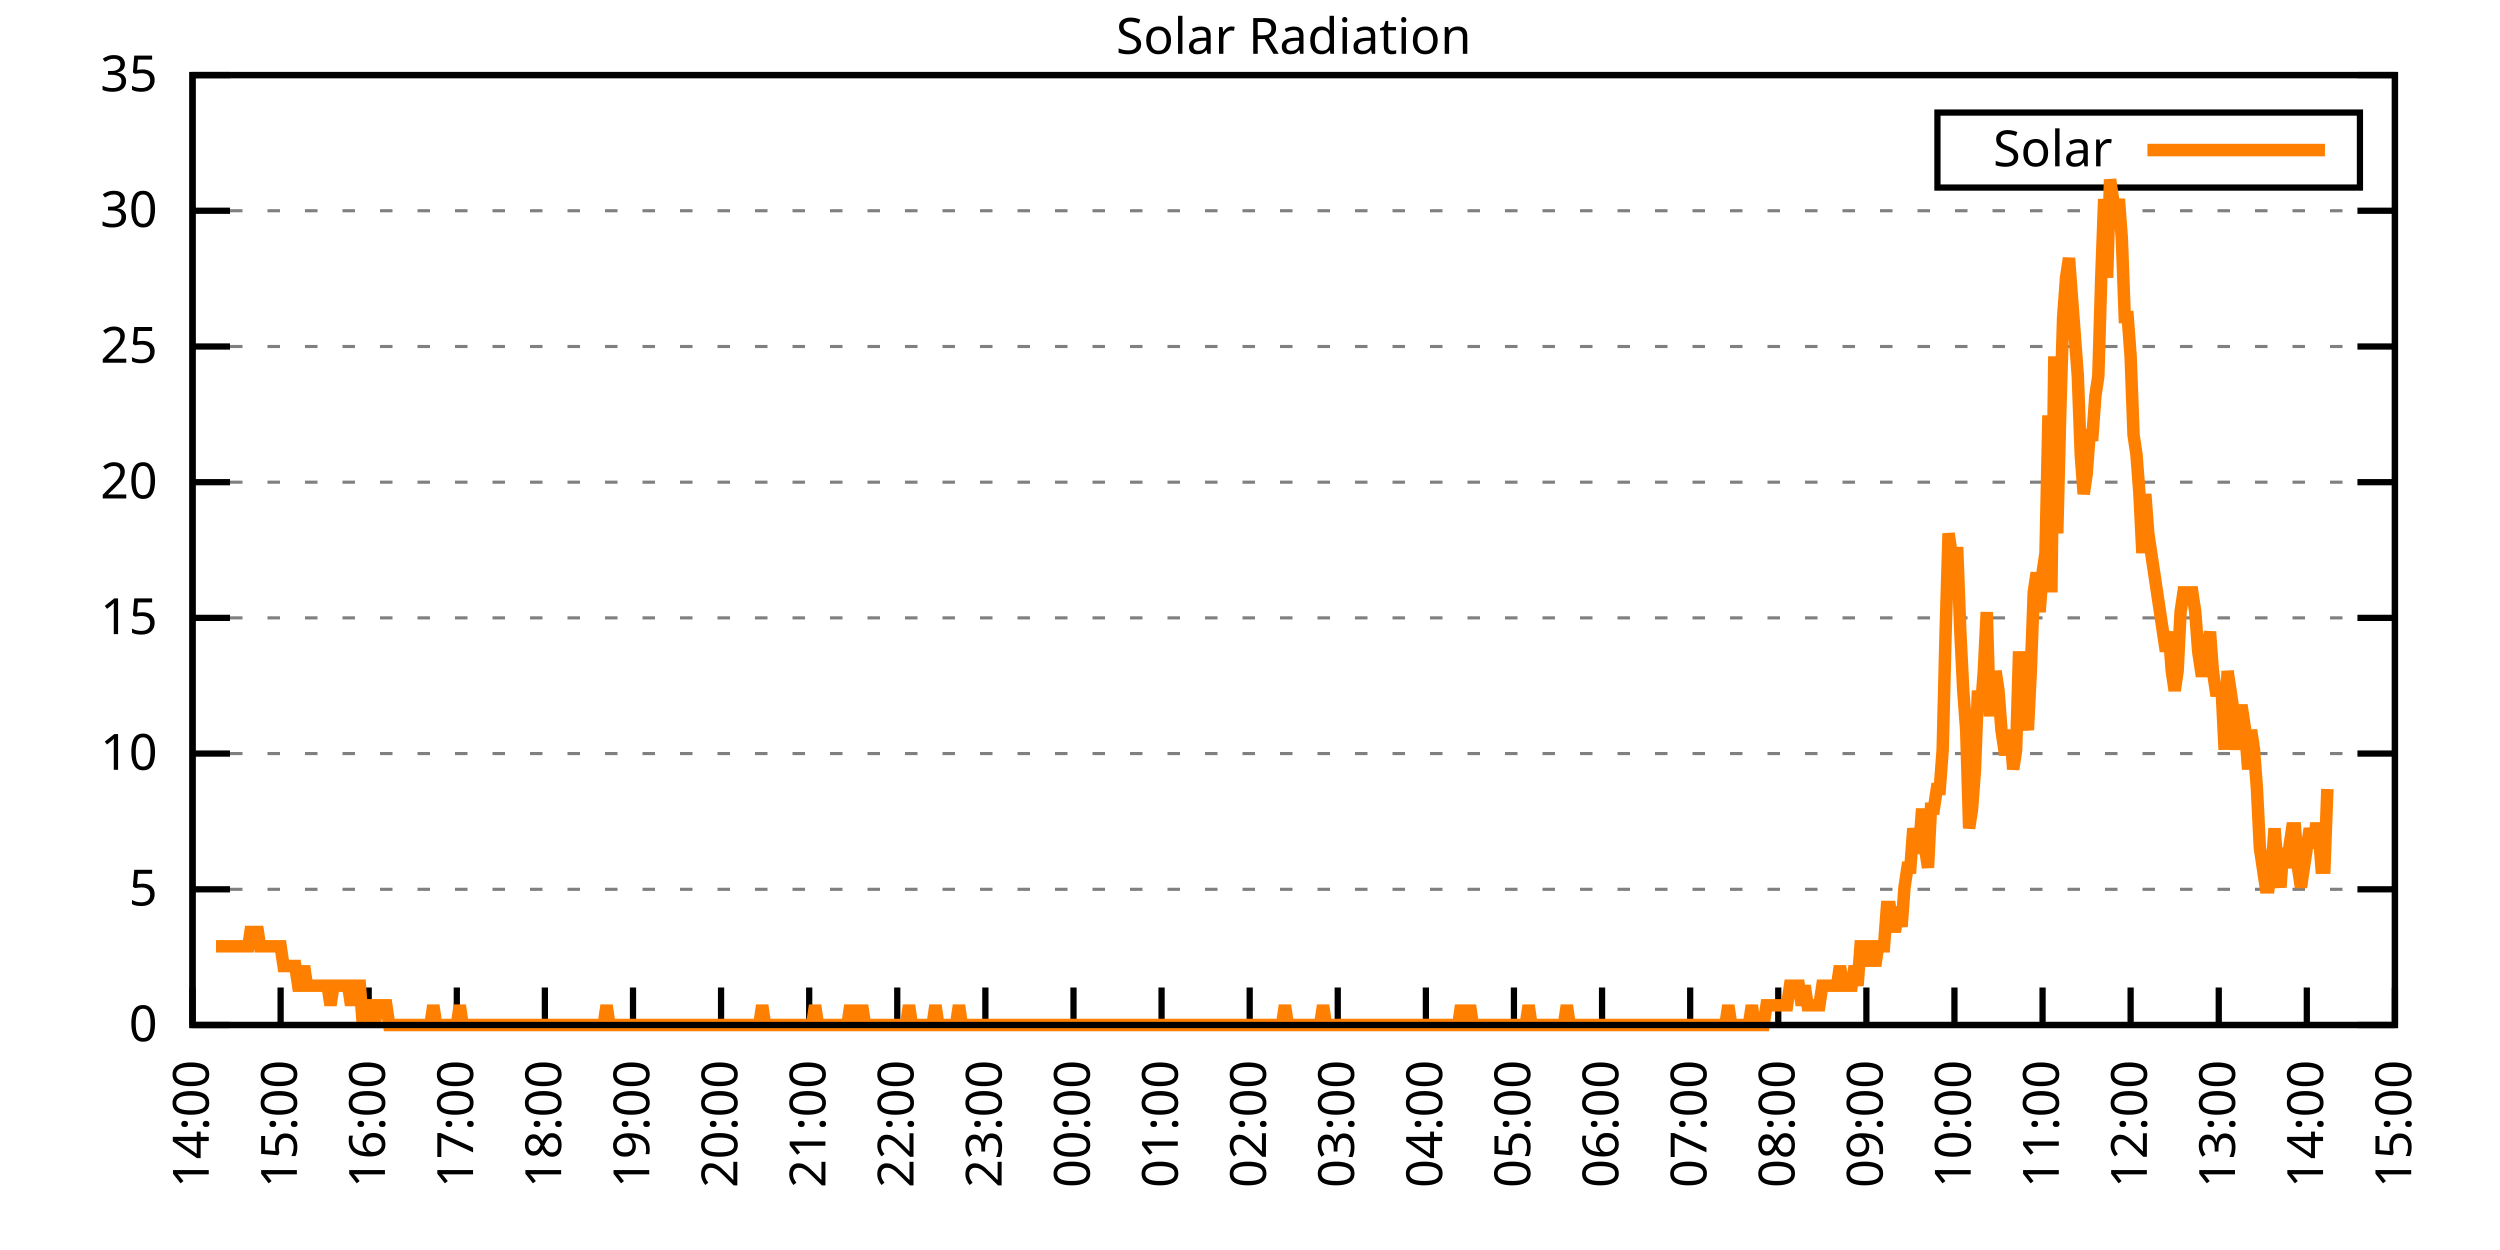
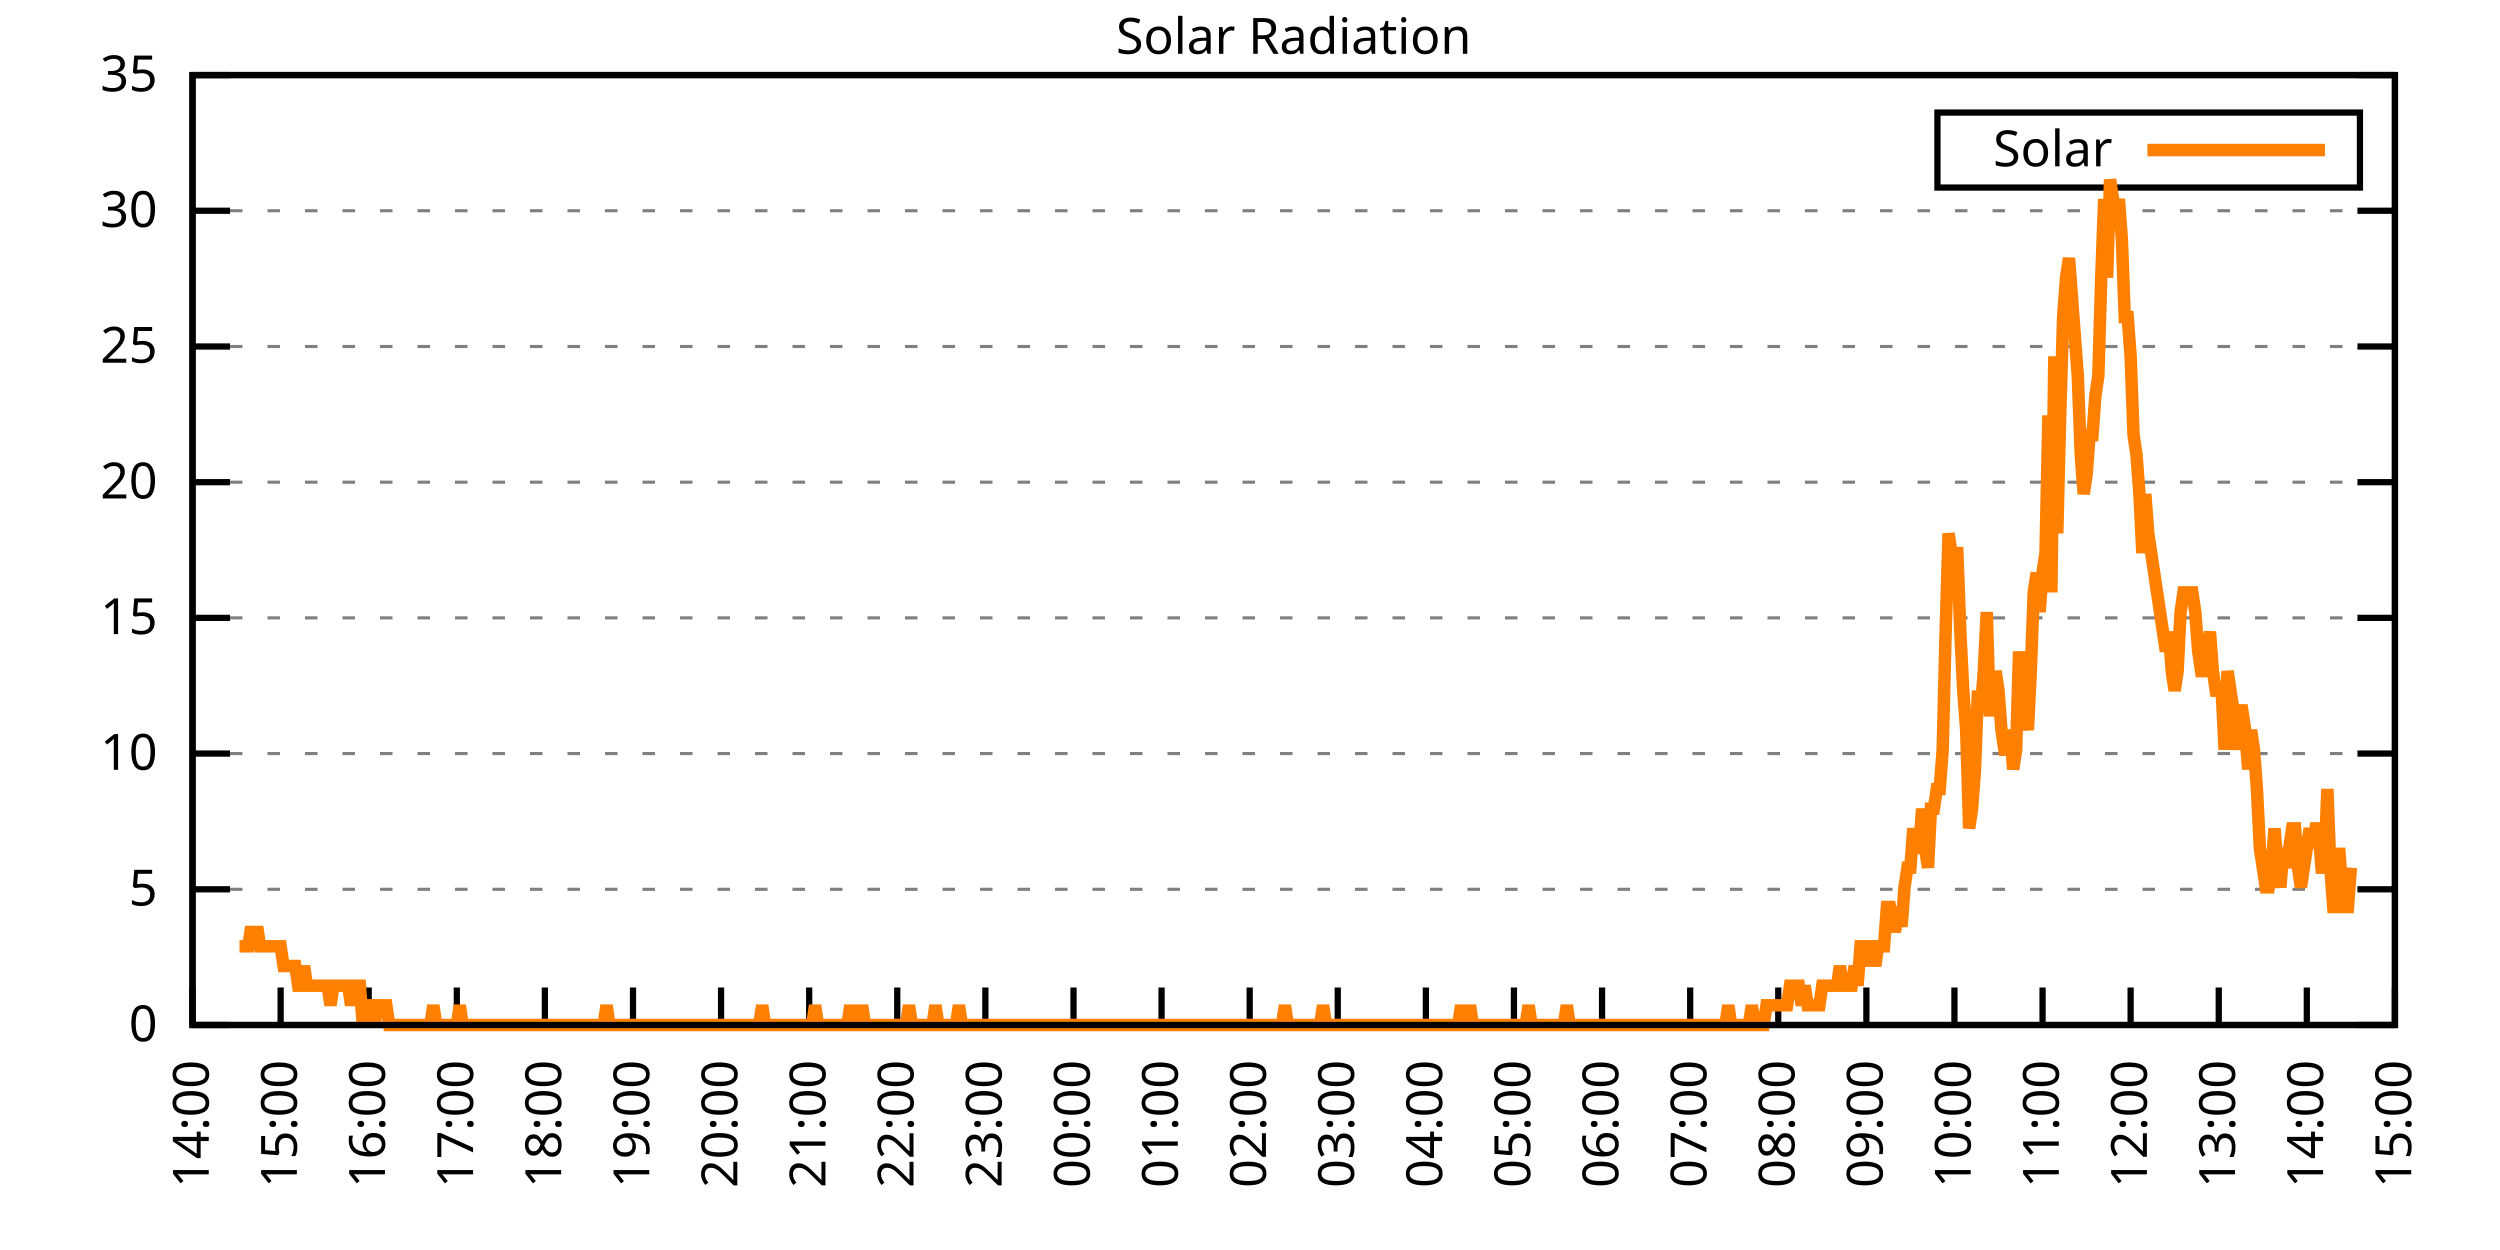
<svg xmlns="http://www.w3.org/2000/svg" xmlns:xlink="http://www.w3.org/1999/xlink" width="400" height="200" viewBox="0 0 400 200">
  <g id="gnuplot_canvas">
    <rect x="0" y="0" width="400" height="200" fill="none" />
    <defs>
      <circle id="gpDot" r="0.5" stroke-width="0.5" stroke="currentColor" />
      <path id="gpPt0" stroke-width="0.333" stroke="currentColor" d="M-1,0 h2 M0,-1 v2" />
      <path id="gpPt1" stroke-width="0.333" stroke="currentColor" d="M-1,-1 L1,1 M1,-1 L-1,1" />
      <path id="gpPt2" stroke-width="0.333" stroke="currentColor" d="M-1,0 L1,0 M0,-1 L0,1 M-1,-1 L1,1 M-1,1 L1,-1" />
      <rect id="gpPt3" stroke-width="0.333" stroke="currentColor" x="-1" y="-1" width="2" height="2" />
      <rect id="gpPt4" stroke-width="0.333" stroke="currentColor" fill="currentColor" x="-1" y="-1" width="2" height="2" />
      <circle id="gpPt5" stroke-width="0.333" stroke="currentColor" cx="0" cy="0" r="1" />
      <use xlink:href="#gpPt5" id="gpPt6" fill="currentColor" stroke="none" />
      <path id="gpPt7" stroke-width="0.333" stroke="currentColor" d="M0,-1.33 L-1.33,0.67 L1.33,0.67 z" />
      <use xlink:href="#gpPt7" id="gpPt8" fill="currentColor" stroke="none" />
      <use xlink:href="#gpPt7" id="gpPt9" stroke="currentColor" transform="rotate(180)" />
      <use xlink:href="#gpPt9" id="gpPt10" fill="currentColor" stroke="none" />
      <use xlink:href="#gpPt3" id="gpPt11" stroke="currentColor" transform="rotate(45)" />
      <use xlink:href="#gpPt11" id="gpPt12" fill="currentColor" stroke="none" />
      <path id="gpPt13" stroke-width="0.333" stroke="currentColor" d="M0,1.330 L1.265,0.411 L0.782,-1.067 L-0.782,-1.076 L-1.265,0.411 z" />
      <use xlink:href="#gpPt13" id="gpPt14" fill="currentColor" stroke="none" />
      <filter id="textbox" filterUnits="objectBoundingBox" x="0" y="0" height="1" width="1">
        <feFlood flood-color="white" flood-opacity="1" result="bgnd" />
        <feComposite in="SourceGraphic" in2="bgnd" operator="atop" />
      </filter>
      <filter id="greybox" filterUnits="objectBoundingBox" x="0" y="0" height="1" width="1">
        <feFlood flood-color="lightgrey" flood-opacity="1" result="grey" />
        <feComposite in="SourceGraphic" in2="grey" operator="atop" />
      </filter>
    </defs>
    <g fill="none" color="white" stroke="currentColor" stroke-width="1.00" stroke-linecap="butt" stroke-linejoin="miter">
</g>
    <g fill="none" color="black" stroke="currentColor" stroke-width="1.00" stroke-linecap="butt" stroke-linejoin="miter">
      <g stroke="none" shape-rendering="crispEdges">
        <polygon fill="rgb(255, 255, 255)" points="30.80,164.00 383.18,164.00 383.18,12.02 30.80,12.02 " />
      </g>
    </g>
    <g fill="none" color="black" stroke="currentColor" stroke-width="1.00" stroke-linecap="butt" stroke-linejoin="miter">
</g>
    <g fill="none" color="black" stroke="black" stroke-width="0.50" stroke-linecap="butt" stroke-linejoin="miter">
</g>
    <g fill="none" color="gray" stroke="currentColor" stroke-width="0.50" stroke-linecap="butt" stroke-linejoin="miter">
      <path stroke="gray" stroke-dasharray="2,4" class="gridline" d="M30.80,164.00 L383.19,164.00  " />
    </g>
    <g fill="none" color="gray" stroke="gray" stroke-width="1.00" stroke-linecap="butt" stroke-linejoin="miter">
</g>
    <g fill="none" color="black" stroke="currentColor" stroke-width="1.00" stroke-linecap="butt" stroke-linejoin="miter">
      <path stroke="black" d="M30.80,164.00 L36.80,164.00 M383.19,164.00 L377.19,164.00  " />
      <g transform="translate(25.20,166.60)" stroke="none" fill="black" font-family="Sans" font-size="8.00" text-anchor="end">
        <text>
          <tspan font-family="Sans"> 0</tspan>
        </text>
      </g>
    </g>
    <g fill="none" color="black" stroke="currentColor" stroke-width="1.00" stroke-linecap="butt" stroke-linejoin="miter">
</g>
    <g fill="none" color="black" stroke="black" stroke-width="0.50" stroke-linecap="butt" stroke-linejoin="miter">
</g>
    <g fill="none" color="gray" stroke="currentColor" stroke-width="0.50" stroke-linecap="butt" stroke-linejoin="miter">
      <path stroke="gray" stroke-dasharray="2,4" class="gridline" d="M30.80,142.29 L383.19,142.29  " />
    </g>
    <g fill="none" color="gray" stroke="gray" stroke-width="1.00" stroke-linecap="butt" stroke-linejoin="miter">
</g>
    <g fill="none" color="black" stroke="currentColor" stroke-width="1.00" stroke-linecap="butt" stroke-linejoin="miter">
      <path stroke="black" d="M30.80,142.29 L36.80,142.29 M383.19,142.29 L377.19,142.29  " />
      <g transform="translate(25.20,144.89)" stroke="none" fill="black" font-family="Sans" font-size="8.00" text-anchor="end">
        <text>
          <tspan font-family="Sans"> 5</tspan>
        </text>
      </g>
    </g>
    <g fill="none" color="black" stroke="currentColor" stroke-width="1.00" stroke-linecap="butt" stroke-linejoin="miter">
</g>
    <g fill="none" color="black" stroke="black" stroke-width="0.50" stroke-linecap="butt" stroke-linejoin="miter">
</g>
    <g fill="none" color="gray" stroke="currentColor" stroke-width="0.50" stroke-linecap="butt" stroke-linejoin="miter">
      <path stroke="gray" stroke-dasharray="2,4" class="gridline" d="M30.80,120.57 L383.19,120.57  " />
    </g>
    <g fill="none" color="gray" stroke="gray" stroke-width="1.00" stroke-linecap="butt" stroke-linejoin="miter">
</g>
    <g fill="none" color="black" stroke="currentColor" stroke-width="1.00" stroke-linecap="butt" stroke-linejoin="miter">
      <path stroke="black" d="M30.80,120.57 L36.80,120.57 M383.19,120.57 L377.19,120.57  " />
      <g transform="translate(25.20,123.17)" stroke="none" fill="black" font-family="Sans" font-size="8.00" text-anchor="end">
        <text>
          <tspan font-family="Sans"> 10</tspan>
        </text>
      </g>
    </g>
    <g fill="none" color="black" stroke="currentColor" stroke-width="1.00" stroke-linecap="butt" stroke-linejoin="miter">
</g>
    <g fill="none" color="black" stroke="black" stroke-width="0.50" stroke-linecap="butt" stroke-linejoin="miter">
</g>
    <g fill="none" color="gray" stroke="currentColor" stroke-width="0.50" stroke-linecap="butt" stroke-linejoin="miter">
      <path stroke="gray" stroke-dasharray="2,4" class="gridline" d="M30.80,98.86 L383.19,98.86  " />
    </g>
    <g fill="none" color="gray" stroke="gray" stroke-width="1.00" stroke-linecap="butt" stroke-linejoin="miter">
</g>
    <g fill="none" color="black" stroke="currentColor" stroke-width="1.00" stroke-linecap="butt" stroke-linejoin="miter">
      <path stroke="black" d="M30.80,98.86 L36.80,98.86 M383.19,98.86 L377.19,98.86  " />
      <g transform="translate(25.20,101.46)" stroke="none" fill="black" font-family="Sans" font-size="8.00" text-anchor="end">
        <text>
          <tspan font-family="Sans"> 15</tspan>
        </text>
      </g>
    </g>
    <g fill="none" color="black" stroke="currentColor" stroke-width="1.00" stroke-linecap="butt" stroke-linejoin="miter">
</g>
    <g fill="none" color="black" stroke="black" stroke-width="0.50" stroke-linecap="butt" stroke-linejoin="miter">
</g>
    <g fill="none" color="gray" stroke="currentColor" stroke-width="0.50" stroke-linecap="butt" stroke-linejoin="miter">
      <path stroke="gray" stroke-dasharray="2,4" class="gridline" d="M30.80,77.15 L383.19,77.15  " />
    </g>
    <g fill="none" color="gray" stroke="gray" stroke-width="1.00" stroke-linecap="butt" stroke-linejoin="miter">
</g>
    <g fill="none" color="black" stroke="currentColor" stroke-width="1.00" stroke-linecap="butt" stroke-linejoin="miter">
      <path stroke="black" d="M30.80,77.15 L36.80,77.15 M383.19,77.15 L377.19,77.15  " />
      <g transform="translate(25.20,79.75)" stroke="none" fill="black" font-family="Sans" font-size="8.00" text-anchor="end">
        <text>
          <tspan font-family="Sans"> 20</tspan>
        </text>
      </g>
    </g>
    <g fill="none" color="black" stroke="currentColor" stroke-width="1.00" stroke-linecap="butt" stroke-linejoin="miter">
</g>
    <g fill="none" color="black" stroke="black" stroke-width="0.50" stroke-linecap="butt" stroke-linejoin="miter">
</g>
    <g fill="none" color="gray" stroke="currentColor" stroke-width="0.50" stroke-linecap="butt" stroke-linejoin="miter">
      <path stroke="gray" stroke-dasharray="2,4" class="gridline" d="M30.80,55.44 L383.19,55.44  " />
    </g>
    <g fill="none" color="gray" stroke="gray" stroke-width="1.00" stroke-linecap="butt" stroke-linejoin="miter">
</g>
    <g fill="none" color="black" stroke="currentColor" stroke-width="1.00" stroke-linecap="butt" stroke-linejoin="miter">
      <path stroke="black" d="M30.80,55.44 L36.80,55.44 M383.19,55.44 L377.19,55.44  " />
      <g transform="translate(25.20,58.04)" stroke="none" fill="black" font-family="Sans" font-size="8.00" text-anchor="end">
        <text>
          <tspan font-family="Sans"> 25</tspan>
        </text>
      </g>
    </g>
    <g fill="none" color="black" stroke="currentColor" stroke-width="1.00" stroke-linecap="butt" stroke-linejoin="miter">
</g>
    <g fill="none" color="black" stroke="black" stroke-width="0.50" stroke-linecap="butt" stroke-linejoin="miter">
</g>
    <g fill="none" color="gray" stroke="currentColor" stroke-width="0.50" stroke-linecap="butt" stroke-linejoin="miter">
      <path stroke="gray" stroke-dasharray="2,4" class="gridline" d="M30.80,33.72 L383.19,33.72  " />
    </g>
    <g fill="none" color="gray" stroke="gray" stroke-width="1.00" stroke-linecap="butt" stroke-linejoin="miter">
</g>
    <g fill="none" color="black" stroke="currentColor" stroke-width="1.00" stroke-linecap="butt" stroke-linejoin="miter">
      <path stroke="black" d="M30.80,33.72 L36.80,33.72 M383.19,33.72 L377.19,33.72  " />
      <g transform="translate(25.20,36.32)" stroke="none" fill="black" font-family="Sans" font-size="8.00" text-anchor="end">
        <text>
          <tspan font-family="Sans"> 30</tspan>
        </text>
      </g>
    </g>
    <g fill="none" color="black" stroke="currentColor" stroke-width="1.00" stroke-linecap="butt" stroke-linejoin="miter">
</g>
    <g fill="none" color="black" stroke="black" stroke-width="0.50" stroke-linecap="butt" stroke-linejoin="miter">
</g>
    <g fill="none" color="gray" stroke="currentColor" stroke-width="0.50" stroke-linecap="butt" stroke-linejoin="miter">
      <path stroke="gray" stroke-dasharray="2,4" class="gridline" d="M30.80,12.01 L383.19,12.01  " />
    </g>
    <g fill="none" color="gray" stroke="gray" stroke-width="1.00" stroke-linecap="butt" stroke-linejoin="miter">
</g>
    <g fill="none" color="black" stroke="currentColor" stroke-width="1.00" stroke-linecap="butt" stroke-linejoin="miter">
      <path stroke="black" d="M30.80,12.01 L36.80,12.01 M383.19,12.01 L377.19,12.01  " />
      <g transform="translate(25.20,14.61)" stroke="none" fill="black" font-family="Sans" font-size="8.00" text-anchor="end">
        <text>
          <tspan font-family="Sans"> 35</tspan>
        </text>
      </g>
    </g>
    <g fill="none" color="black" stroke="currentColor" stroke-width="1.00" stroke-linecap="butt" stroke-linejoin="miter">
      <path stroke="black" d="M30.80,164.00 L30.80,158.00  " />
      <g transform="translate(33.40,169.60) rotate(270.00)" stroke="none" fill="black" font-family="Sans" font-size="8.00" text-anchor="end">
        <text>
          <tspan font-family="Sans">14:00</tspan>
        </text>
      </g>
    </g>
    <g fill="none" color="black" stroke="currentColor" stroke-width="1.00" stroke-linecap="butt" stroke-linejoin="miter">
      <path stroke="black" d="M44.90,164.00 L44.90,158.00  " />
      <g transform="translate(47.50,169.60) rotate(270.00)" stroke="none" fill="black" font-family="Sans" font-size="8.00" text-anchor="end">
        <text>
          <tspan font-family="Sans">15:00</tspan>
        </text>
      </g>
    </g>
    <g fill="none" color="black" stroke="currentColor" stroke-width="1.00" stroke-linecap="butt" stroke-linejoin="miter">
      <path stroke="black" d="M58.99,164.00 L58.99,158.00  " />
      <g transform="translate(61.59,169.60) rotate(270.00)" stroke="none" fill="black" font-family="Sans" font-size="8.00" text-anchor="end">
        <text>
          <tspan font-family="Sans">16:00</tspan>
        </text>
      </g>
    </g>
    <g fill="none" color="black" stroke="currentColor" stroke-width="1.00" stroke-linecap="butt" stroke-linejoin="miter">
      <path stroke="black" d="M73.09,164.00 L73.09,158.00  " />
      <g transform="translate(75.69,169.60) rotate(270.00)" stroke="none" fill="black" font-family="Sans" font-size="8.00" text-anchor="end">
        <text>
          <tspan font-family="Sans">17:00</tspan>
        </text>
      </g>
    </g>
    <g fill="none" color="black" stroke="currentColor" stroke-width="1.00" stroke-linecap="butt" stroke-linejoin="miter">
      <path stroke="black" d="M87.18,164.00 L87.18,158.00  " />
      <g transform="translate(89.78,169.60) rotate(270.00)" stroke="none" fill="black" font-family="Sans" font-size="8.00" text-anchor="end">
        <text>
          <tspan font-family="Sans">18:00</tspan>
        </text>
      </g>
    </g>
    <g fill="none" color="black" stroke="currentColor" stroke-width="1.00" stroke-linecap="butt" stroke-linejoin="miter">
      <path stroke="black" d="M101.28,164.00 L101.28,158.00  " />
      <g transform="translate(103.88,169.60) rotate(270.00)" stroke="none" fill="black" font-family="Sans" font-size="8.00" text-anchor="end">
        <text>
          <tspan font-family="Sans">19:00</tspan>
        </text>
      </g>
    </g>
    <g fill="none" color="black" stroke="currentColor" stroke-width="1.00" stroke-linecap="butt" stroke-linejoin="miter">
      <path stroke="black" d="M115.37,164.00 L115.37,158.00  " />
      <g transform="translate(117.97,169.60) rotate(270.00)" stroke="none" fill="black" font-family="Sans" font-size="8.00" text-anchor="end">
        <text>
          <tspan font-family="Sans">20:00</tspan>
        </text>
      </g>
    </g>
    <g fill="none" color="black" stroke="currentColor" stroke-width="1.00" stroke-linecap="butt" stroke-linejoin="miter">
      <path stroke="black" d="M129.47,164.00 L129.47,158.00  " />
      <g transform="translate(132.07,169.60) rotate(270.00)" stroke="none" fill="black" font-family="Sans" font-size="8.00" text-anchor="end">
        <text>
          <tspan font-family="Sans">21:00</tspan>
        </text>
      </g>
    </g>
    <g fill="none" color="black" stroke="currentColor" stroke-width="1.00" stroke-linecap="butt" stroke-linejoin="miter">
      <path stroke="black" d="M143.56,164.00 L143.56,158.00  " />
      <g transform="translate(146.16,169.60) rotate(270.00)" stroke="none" fill="black" font-family="Sans" font-size="8.00" text-anchor="end">
        <text>
          <tspan font-family="Sans">22:00</tspan>
        </text>
      </g>
    </g>
    <g fill="none" color="black" stroke="currentColor" stroke-width="1.00" stroke-linecap="butt" stroke-linejoin="miter">
      <path stroke="black" d="M157.66,164.00 L157.66,158.00  " />
      <g transform="translate(160.26,169.60) rotate(270.00)" stroke="none" fill="black" font-family="Sans" font-size="8.00" text-anchor="end">
        <text>
          <tspan font-family="Sans">23:00</tspan>
        </text>
      </g>
    </g>
    <g fill="none" color="black" stroke="currentColor" stroke-width="1.00" stroke-linecap="butt" stroke-linejoin="miter">
      <path stroke="black" d="M171.76,164.00 L171.76,158.00  " />
      <g transform="translate(174.36,169.60) rotate(270.00)" stroke="none" fill="black" font-family="Sans" font-size="8.00" text-anchor="end">
        <text>
          <tspan font-family="Sans">00:00</tspan>
        </text>
      </g>
    </g>
    <g fill="none" color="black" stroke="currentColor" stroke-width="1.00" stroke-linecap="butt" stroke-linejoin="miter">
      <path stroke="black" d="M185.85,164.00 L185.85,158.00  " />
      <g transform="translate(188.45,169.60) rotate(270.00)" stroke="none" fill="black" font-family="Sans" font-size="8.00" text-anchor="end">
        <text>
          <tspan font-family="Sans">01:00</tspan>
        </text>
      </g>
    </g>
    <g fill="none" color="black" stroke="currentColor" stroke-width="1.00" stroke-linecap="butt" stroke-linejoin="miter">
      <path stroke="black" d="M199.95,164.00 L199.95,158.00  " />
      <g transform="translate(202.55,169.60) rotate(270.00)" stroke="none" fill="black" font-family="Sans" font-size="8.00" text-anchor="end">
        <text>
          <tspan font-family="Sans">02:00</tspan>
        </text>
      </g>
    </g>
    <g fill="none" color="black" stroke="currentColor" stroke-width="1.00" stroke-linecap="butt" stroke-linejoin="miter">
      <path stroke="black" d="M214.04,164.00 L214.04,158.00  " />
      <g transform="translate(216.64,169.60) rotate(270.00)" stroke="none" fill="black" font-family="Sans" font-size="8.00" text-anchor="end">
        <text>
          <tspan font-family="Sans">03:00</tspan>
        </text>
      </g>
    </g>
    <g fill="none" color="black" stroke="currentColor" stroke-width="1.00" stroke-linecap="butt" stroke-linejoin="miter">
      <path stroke="black" d="M228.14,164.00 L228.14,158.00  " />
      <g transform="translate(230.74,169.60) rotate(270.00)" stroke="none" fill="black" font-family="Sans" font-size="8.00" text-anchor="end">
        <text>
          <tspan font-family="Sans">04:00</tspan>
        </text>
      </g>
    </g>
    <g fill="none" color="black" stroke="currentColor" stroke-width="1.00" stroke-linecap="butt" stroke-linejoin="miter">
      <path stroke="black" d="M242.23,164.00 L242.23,158.00  " />
      <g transform="translate(244.83,169.60) rotate(270.00)" stroke="none" fill="black" font-family="Sans" font-size="8.00" text-anchor="end">
        <text>
          <tspan font-family="Sans">05:00</tspan>
        </text>
      </g>
    </g>
    <g fill="none" color="black" stroke="currentColor" stroke-width="1.00" stroke-linecap="butt" stroke-linejoin="miter">
      <path stroke="black" d="M256.33,164.00 L256.33,158.00  " />
      <g transform="translate(258.93,169.60) rotate(270.00)" stroke="none" fill="black" font-family="Sans" font-size="8.00" text-anchor="end">
        <text>
          <tspan font-family="Sans">06:00</tspan>
        </text>
      </g>
    </g>
    <g fill="none" color="black" stroke="currentColor" stroke-width="1.00" stroke-linecap="butt" stroke-linejoin="miter">
      <path stroke="black" d="M270.43,164.00 L270.43,158.00  " />
      <g transform="translate(273.03,169.60) rotate(270.00)" stroke="none" fill="black" font-family="Sans" font-size="8.00" text-anchor="end">
        <text>
          <tspan font-family="Sans">07:00</tspan>
        </text>
      </g>
    </g>
    <g fill="none" color="black" stroke="currentColor" stroke-width="1.00" stroke-linecap="butt" stroke-linejoin="miter">
      <path stroke="black" d="M284.52,164.00 L284.52,158.00  " />
      <g transform="translate(287.12,169.60) rotate(270.00)" stroke="none" fill="black" font-family="Sans" font-size="8.00" text-anchor="end">
        <text>
          <tspan font-family="Sans">08:00</tspan>
        </text>
      </g>
    </g>
    <g fill="none" color="black" stroke="currentColor" stroke-width="1.00" stroke-linecap="butt" stroke-linejoin="miter">
      <path stroke="black" d="M298.62,164.00 L298.62,158.00  " />
      <g transform="translate(301.22,169.60) rotate(270.00)" stroke="none" fill="black" font-family="Sans" font-size="8.00" text-anchor="end">
        <text>
          <tspan font-family="Sans">09:00</tspan>
        </text>
      </g>
    </g>
    <g fill="none" color="black" stroke="currentColor" stroke-width="1.00" stroke-linecap="butt" stroke-linejoin="miter">
      <path stroke="black" d="M312.71,164.00 L312.71,158.00  " />
      <g transform="translate(315.31,169.60) rotate(270.00)" stroke="none" fill="black" font-family="Sans" font-size="8.00" text-anchor="end">
        <text>
          <tspan font-family="Sans">10:00</tspan>
        </text>
      </g>
    </g>
    <g fill="none" color="black" stroke="currentColor" stroke-width="1.00" stroke-linecap="butt" stroke-linejoin="miter">
      <path stroke="black" d="M326.81,164.00 L326.81,158.00  " />
      <g transform="translate(329.41,169.60) rotate(270.00)" stroke="none" fill="black" font-family="Sans" font-size="8.00" text-anchor="end">
        <text>
          <tspan font-family="Sans">11:00</tspan>
        </text>
      </g>
    </g>
    <g fill="none" color="black" stroke="currentColor" stroke-width="1.00" stroke-linecap="butt" stroke-linejoin="miter">
      <path stroke="black" d="M340.90,164.00 L340.90,158.00  " />
      <g transform="translate(343.50,169.60) rotate(270.00)" stroke="none" fill="black" font-family="Sans" font-size="8.00" text-anchor="end">
        <text>
          <tspan font-family="Sans">12:00</tspan>
        </text>
      </g>
    </g>
    <g fill="none" color="black" stroke="currentColor" stroke-width="1.00" stroke-linecap="butt" stroke-linejoin="miter">
      <path stroke="black" d="M355.00,164.00 L355.00,158.00  " />
      <g transform="translate(357.60,169.60) rotate(270.00)" stroke="none" fill="black" font-family="Sans" font-size="8.00" text-anchor="end">
        <text>
          <tspan font-family="Sans">13:00</tspan>
        </text>
      </g>
    </g>
    <g fill="none" color="black" stroke="currentColor" stroke-width="1.00" stroke-linecap="butt" stroke-linejoin="miter">
      <path stroke="black" d="M369.09,164.00 L369.09,158.00  " />
      <g transform="translate(371.69,169.60) rotate(270.00)" stroke="none" fill="black" font-family="Sans" font-size="8.00" text-anchor="end">
        <text>
          <tspan font-family="Sans">14:00</tspan>
        </text>
      </g>
    </g>
    <g fill="none" color="black" stroke="currentColor" stroke-width="1.00" stroke-linecap="butt" stroke-linejoin="miter">
      <path stroke="black" d="M383.19,164.00 L383.19,158.00  " />
      <g transform="translate(385.79,169.60) rotate(270.00)" stroke="none" fill="black" font-family="Sans" font-size="8.00" text-anchor="end">
        <text>
          <tspan font-family="Sans">15:00</tspan>
        </text>
      </g>
    </g>
    <g fill="none" color="black" stroke="currentColor" stroke-width="1.00" stroke-linecap="butt" stroke-linejoin="miter">
</g>
    <g fill="none" color="black" stroke="currentColor" stroke-width="1.00" stroke-linecap="butt" stroke-linejoin="miter">
      <path stroke="black" d="M30.80,12.01 L30.80,164.00 L383.19,164.00 L383.19,12.01 L30.80,12.01 Z  " />
    </g>
    <g fill="none" color="black" stroke="currentColor" stroke-width="1.00" stroke-linecap="butt" stroke-linejoin="miter">
</g>
    <g fill="none" color="black" stroke="currentColor" stroke-width="1.00" stroke-linecap="butt" stroke-linejoin="miter">
      <path stroke="black" d="M309.99,30.01 L309.99,18.01 L377.59,18.01 L377.59,30.01 L309.99,30.01 Z  " />
    </g>
    <g id="Solar_Radiation_plot_1">
      <g fill="none" color="white" stroke="black" stroke-width="2.00" stroke-linecap="butt" stroke-linejoin="miter">
</g>
      <g fill="none" color="black" stroke="currentColor" stroke-width="2.00" stroke-linecap="butt" stroke-linejoin="miter">
        <g transform="translate(337.99,26.61)" stroke="none" fill="black" font-family="Sans" font-size="8.00" text-anchor="end">
          <text>
            <tspan font-family="Sans">Solar</tspan>
          </text>
        </g>
      </g>
      <g fill="none" color="black" stroke="currentColor" stroke-width="2.00" stroke-linecap="butt" stroke-linejoin="miter">
-         <path stroke="rgb(255, 127,   0)" d="M343.59,24.01 L371.99,24.01 M34.56,151.41 L35.03,151.41 L35.50,151.41 L35.97,151.41 L36.44,151.41 L36.91,151.41   L37.38,151.41 L37.85,151.41 L38.32,151.41 L38.79,151.41 L39.26,151.41 L39.73,151.41 L40.20,148.27 L40.67,151.41   L41.14,148.27 L41.61,151.41 L42.08,151.41 L42.55,151.41 L43.02,151.41 L43.49,151.41 L43.96,151.41 L44.43,151.41   L44.90,151.41 L45.37,154.56 L45.84,154.56 L46.31,154.56 L46.78,154.56 L47.24,154.56 L47.71,157.71 L48.18,157.71   L48.65,154.56 L49.12,157.71 L49.59,157.71 L50.06,157.71 L50.53,157.71 L51.00,157.71 L51.47,157.71 L51.94,157.71   L52.41,157.71 L52.88,160.85 L53.35,157.71 L53.82,157.71 L54.29,157.71 L54.76,157.71 L55.23,157.71 L55.70,157.71   L56.17,160.85 L56.64,157.71 L57.11,157.71 L57.58,157.71 L58.05,164.00 L58.52,160.85 L58.99,160.85 L59.46,160.85   L59.93,164.00 L60.40,160.85 L60.87,160.85 L61.34,160.85 L61.81,160.85 L62.28,164.00 L62.75,164.00 L63.22,164.00   L63.69,164.00 L64.16,164.00 L64.63,164.00 L65.10,164.00 L65.57,164.00 L66.04,164.00 L66.51,164.00 L66.98,164.00   L67.45,164.00 L67.92,164.00 L68.39,164.00 L68.86,164.00 L69.33,160.85 L69.80,164.00 L70.27,164.00 L70.74,164.00   L71.21,164.00 L71.68,164.00 L72.15,164.00 L72.62,164.00 L73.09,164.00 L73.56,160.85 L74.03,164.00 L74.50,164.00   L74.97,164.00 L75.44,164.00 L75.91,164.00 L76.38,164.00 L76.85,164.00 L77.32,164.00 L77.79,164.00 L78.26,164.00   L78.73,164.00 L79.19,164.00 L79.66,164.00 L80.13,164.00 L80.60,164.00 L81.07,164.00 L81.54,164.00 L82.01,164.00   L82.48,164.00 L82.95,164.00 L83.42,164.00 L83.89,164.00 L84.36,164.00 L84.83,164.00 L85.30,164.00 L85.77,164.00   L86.24,164.00 L86.71,164.00 L87.18,164.00 L87.65,164.00 L88.12,164.00 L88.59,164.00 L89.06,164.00 L89.53,164.00   L90.00,164.00 L90.47,164.00 L90.94,164.00 L91.41,164.00 L91.88,164.00 L92.35,164.00 L92.82,164.00 L93.29,164.00   L93.76,164.00 L94.23,164.00 L94.70,164.00 L95.17,164.00 L95.64,164.00 L96.11,164.00 L96.58,164.00 L97.05,160.85   L97.52,164.00 L97.99,164.00 L98.46,164.00 L98.93,164.00 L99.40,164.00 L99.87,164.00 L100.34,164.00 L100.81,164.00   L101.28,164.00 L101.75,164.00 L102.22,164.00 L102.69,164.00 L103.16,164.00 L103.63,164.00 L104.10,164.00 L104.57,164.00   L105.04,164.00 L105.51,164.00 L105.98,164.00 L106.45,164.00 L106.92,164.00 L107.39,164.00 L107.86,164.00 L108.33,164.00   L108.80,164.00 L109.27,164.00 L109.74,164.00 L110.21,164.00 L110.68,164.00 L111.14,164.00 L111.61,164.00 L112.08,164.00   L112.55,164.00 L113.02,164.00 L113.49,164.00 L113.96,164.00 L114.43,164.00 L114.90,164.00 L115.37,164.00 L115.84,164.00   L116.31,164.00 L116.78,164.00 L117.25,164.00 L117.72,164.00 L118.19,164.00 L118.66,164.00 L119.13,164.00 L119.60,164.00   L120.07,164.00 L120.54,164.00 L121.01,164.00 L121.48,164.00 L121.95,160.85 L122.42,164.00 L122.89,164.00 L123.36,164.00   L123.83,164.00 L124.30,164.00 L124.77,164.00 L125.24,164.00 L125.71,164.00 L126.18,164.00 L126.65,164.00 L127.12,164.00   L127.59,164.00 L128.06,164.00 L128.53,164.00 L129.00,164.00 L129.47,164.00 L129.94,164.00 L130.41,160.85 L130.88,164.00   L131.35,164.00 L131.82,164.00 L132.29,164.00 L132.76,164.00 L133.23,164.00 L133.70,164.00 L134.17,164.00 L134.64,164.00   L135.11,164.00 L135.58,164.00 L136.05,160.85 L136.52,164.00 L136.99,164.00 L137.46,164.00 L137.93,160.85 L138.40,164.00   L138.87,164.00 L139.34,164.00 L139.81,164.00 L140.28,164.00 L140.75,164.00 L141.22,164.00 L141.69,164.00 L142.16,164.00   L142.63,164.00 L143.09,164.00 L143.56,164.00 L144.03,164.00 L144.50,164.00 L144.97,164.00 L145.44,160.85 L145.91,164.00   L146.38,164.00 L146.85,164.00 L147.32,164.00 L147.79,164.00 L148.26,164.00 L148.73,164.00 L149.20,164.00 L149.67,160.85   L150.14,164.00 L150.61,164.00 L151.08,164.00 L151.55,164.00 L152.02,164.00 L152.49,164.00 L152.96,164.00 L153.43,160.85   L153.90,164.00 L154.37,164.00 L154.84,164.00 L155.31,164.00 L155.78,164.00 L156.25,164.00 L156.72,164.00 L157.19,164.00   L157.66,164.00 L158.13,164.00 L158.60,164.00 L159.07,164.00 L159.54,164.00 L160.01,164.00 L160.48,164.00 L160.95,164.00   L161.42,164.00 L161.89,164.00 L162.36,164.00 L162.83,164.00 L163.30,164.00 L163.77,164.00 L164.24,164.00 L164.71,164.00   L165.18,164.00 L165.65,164.00 L166.12,164.00 L166.59,164.00 L167.06,164.00 L167.53,164.00 L168.00,164.00 L168.47,164.00   L168.94,164.00 L169.41,164.00 L169.88,164.00 L170.35,164.00 L170.82,164.00 L171.29,164.00 L171.76,164.00 L172.23,164.00   L172.70,164.00 L173.17,164.00 L173.64,164.00 L174.11,164.00 L174.58,164.00 L175.04,164.00 L175.51,164.00 L175.98,164.00   L176.45,164.00 L176.92,164.00 L177.39,164.00 L177.86,164.00 L178.33,164.00 L178.80,164.00 L179.27,164.00 L179.74,164.00   L180.21,164.00 L180.68,164.00 L181.15,164.00 L181.62,164.00 L182.09,164.00 L182.56,164.00 L183.03,164.00 L183.50,164.00   L183.97,164.00 L184.44,164.00 L184.91,164.00 L185.38,164.00 L185.85,164.00 L186.32,164.00 L186.79,164.00 L187.26,164.00   L187.73,164.00 L188.20,164.00 L188.67,164.00 L189.14,164.00 L189.61,164.00 L190.08,164.00 L190.55,164.00 L191.02,164.00   L191.49,164.00 L191.96,164.00 L192.43,164.00 L192.90,164.00 L193.37,164.00 L193.84,164.00 L194.31,164.00 L194.78,164.00   L195.25,164.00 L195.72,164.00 L196.19,164.00 L196.66,164.00 L197.13,164.00 L197.60,164.00 L198.07,164.00 L198.54,164.00   L199.01,164.00 L199.48,164.00 L199.95,164.00 L200.42,164.00 L200.89,164.00 L201.36,164.00 L201.83,164.00 L202.30,164.00   L202.77,164.00 L203.24,164.00 L203.71,164.00 L204.18,164.00 L204.65,164.00 L205.12,164.00 L205.59,160.85 L206.06,164.00   L206.53,164.00 L207.00,164.00 L207.46,164.00 L207.93,164.00 L208.40,164.00 L208.87,164.00 L209.34,164.00 L209.81,164.00   L210.28,164.00 L210.75,164.00 L211.22,164.00 L211.69,160.85 L212.16,164.00 L212.63,164.00 L213.10,164.00 L213.57,164.00   L214.04,164.00 L214.51,164.00 L214.98,164.00 L215.45,164.00 L215.92,164.00 L216.39,164.00 L216.86,164.00 L217.33,164.00   L217.80,164.00 L218.27,164.00 L218.74,164.00 L219.21,164.00 L219.68,164.00 L220.15,164.00 L220.62,164.00 L221.09,164.00   L221.56,164.00 L222.03,164.00 L222.50,164.00 L222.97,164.00 L223.44,164.00 L223.91,164.00 L224.38,164.00 L224.85,164.00   L225.32,164.00 L225.79,164.00 L226.26,164.00 L226.73,164.00 L227.20,164.00 L227.67,164.00 L228.14,164.00 L228.61,164.00   L229.08,164.00 L229.55,164.00 L230.02,164.00 L230.49,164.00 L230.96,164.00 L231.43,164.00 L231.90,164.00 L232.37,164.00   L232.84,164.00 L233.31,164.00 L233.78,160.85 L234.25,164.00 L234.72,164.00 L235.19,160.85 L235.66,164.00 L236.13,164.00   L236.60,164.00 L237.07,164.00 L237.54,164.00 L238.01,164.00 L238.48,164.00 L238.95,164.00 L239.41,164.00 L239.88,164.00   L240.35,164.00 L240.82,164.00 L241.29,164.00 L241.76,164.00 L242.23,164.00 L242.70,164.00 L243.17,164.00 L243.64,164.00   L244.11,164.00 L244.58,160.85 L245.05,164.00 L245.52,164.00 L245.99,164.00 L246.46,164.00 L246.93,164.00 L247.40,164.00   L247.87,164.00 L248.34,164.00 L248.81,164.00 L249.28,164.00 L249.75,164.00 L250.22,164.00 L250.69,160.85 L251.16,164.00   L251.63,164.00 L252.10,164.00 L252.57,164.00 L253.04,164.00 L253.51,164.00 L253.98,164.00 L254.45,164.00 L254.92,164.00   L255.39,164.00 L255.86,164.00 L256.33,164.00 L256.80,164.00 L257.27,164.00 L257.74,164.00 L258.21,164.00 L258.68,164.00   L259.15,164.00 L259.62,164.00 L260.09,164.00 L260.56,164.00 L261.03,164.00 L261.50,164.00 L261.97,164.00 L262.44,164.00   L262.91,164.00 L263.38,164.00 L263.85,164.00 L264.32,164.00 L264.79,164.00 L265.26,164.00 L265.73,164.00 L266.20,164.00   L266.67,164.00 L267.14,164.00 L267.61,164.00 L268.08,164.00 L268.55,164.00 L269.02,164.00 L269.49,164.00 L269.96,164.00   L270.43,164.00 L270.90,164.00 L271.36,164.00 L271.83,164.00 L272.30,164.00 L272.77,164.00 L273.24,164.00 L273.71,164.00   L274.18,164.00 L274.65,164.00 L275.12,164.00 L275.59,164.00 L276.06,164.00 L276.53,160.85 L277.00,164.00 L277.47,164.00   L277.94,164.00 L278.41,164.00 L278.88,164.00 L279.35,164.00 L279.82,164.00 L280.29,160.85 L280.76,164.00 L281.23,164.00   L281.70,164.00 L282.17,164.00 L282.64,160.85 L283.11,160.85 L283.58,160.85 L284.05,160.85 L284.52,160.85 L284.99,160.85   L285.46,160.85 L285.93,160.85 L286.40,157.71 L286.87,157.71 L287.34,157.71 L287.81,157.71 L288.28,160.85 L288.75,157.71   L289.22,160.85 L289.69,160.85 L290.16,160.85 L290.63,160.85 L291.10,160.85 L291.57,157.71 L292.04,157.71 L292.51,157.71   L292.98,157.71 L293.45,157.71 L293.92,157.71 L294.39,154.56 L294.86,157.71 L295.33,157.71 L295.80,157.71 L296.27,157.71   L296.74,154.56 L297.21,157.71 L297.68,151.41 L298.15,151.41 L298.62,154.56 L299.09,151.41 L299.56,151.41 L300.03,154.56   L300.50,151.41 L300.97,151.41 L301.44,151.41 L301.91,145.12 L302.38,145.12 L302.85,148.27 L303.31,148.27 L303.78,145.12   L304.25,148.27 L304.72,141.98 L305.19,138.83 L305.66,138.83 L306.13,132.54 L306.60,135.68 L307.07,135.68 L307.54,129.39   L308.01,135.68 L308.48,138.83 L308.95,129.39 L309.42,129.39 L309.89,126.24 L310.36,126.24 L310.83,119.95 L311.30,101.07   L311.77,85.34 L312.24,88.49 L312.71,88.49 L313.18,88.49 L313.65,101.07 L314.12,110.51 L314.59,116.80 L315.06,132.54   L315.53,129.39 L316.00,123.10 L316.47,110.51 L316.94,113.66 L317.41,107.37 L317.88,97.93 L318.35,113.66 L318.82,113.66   L319.29,107.37 L319.76,110.51 L320.23,116.80 L320.70,119.95 L321.17,119.95 L321.64,116.80 L322.11,123.10 L322.58,119.95   L323.05,104.22 L323.52,116.80 L323.99,113.66 L324.46,116.80 L324.93,107.37 L325.40,94.78 L325.87,91.63 L326.34,97.93   L326.81,91.63 L327.28,88.49 L327.75,66.46 L328.22,94.78 L328.69,57.02 L329.16,85.34 L329.63,66.46 L330.10,50.73   L330.57,44.44 L331.04,41.29 L331.51,47.58 L331.98,53.88 L332.45,60.17 L332.92,72.76 L333.39,79.05 L333.86,75.90   L334.33,69.61 L334.80,69.61 L335.26,63.32 L335.73,60.17 L336.20,44.44 L336.67,31.85 L337.14,44.44 L337.61,28.71   L338.08,31.85 L338.55,35.00 L339.02,31.85 L339.49,38.15 L339.96,50.73 L340.43,50.73 L340.90,57.02 L341.37,69.61   L341.84,72.76 L342.31,79.05 L342.78,88.49 L343.25,79.05 L343.72,85.34 L344.19,88.49 L344.66,91.63 L345.13,94.78   L345.60,97.93 L346.07,101.07 L346.54,104.22 L347.01,101.07 L347.48,107.37 L347.95,110.51 L348.42,107.37 L348.89,97.93   L349.36,94.78 L349.83,94.78 L350.30,94.78 L350.77,94.78 L351.24,97.93 L351.71,104.22 L352.18,107.37 L352.65,107.37   L353.12,104.22 L353.59,101.07 L354.06,107.37 L354.53,110.51 L355.00,110.51 L355.47,110.51 L355.94,119.95 L356.41,107.37   L356.88,110.51 L357.35,113.66 L357.82,119.95 L358.29,113.66 L358.76,113.66 L359.23,116.80 L359.70,123.10 L360.17,116.80   L360.64,119.95 L361.11,126.24 L361.58,135.68 L362.05,138.83 L362.52,141.98 L362.99,141.98 L363.46,138.83 L363.93,132.54   L364.40,138.83 L364.87,141.98 L365.34,135.68 L365.81,138.83 L366.28,135.68 L366.75,132.54 L367.21,132.54 L367.68,138.83   L368.15,141.98 L368.62,138.83 L369.09,135.68 L369.56,132.54 L370.03,135.68 L370.50,132.54 L370.97,132.54 L371.44,138.83   L371.91,138.83 L372.38,126.24  " />
+         <path stroke="rgb(255, 127,   0)" d="M343.59,24.01 L371.99,24.01 M38.32,151.41 L38.79,151.41 L39.26,151.41 L39.73,151.41 L40.20,148.27 L40.67,151.41   L41.14,148.27 L41.61,151.41 L42.08,151.41 L42.55,151.41 L43.02,151.41 L43.49,151.41 L43.96,151.41 L44.43,151.41   L44.90,151.41 L45.37,154.56 L45.84,154.56 L46.31,154.56 L46.78,154.56 L47.24,154.56 L47.71,157.71 L48.18,157.71   L48.65,154.56 L49.12,157.71 L49.59,157.71 L50.06,157.71 L50.53,157.71 L51.00,157.71 L51.47,157.71 L51.94,157.71   L52.41,157.71 L52.88,160.85 L53.35,157.71 L53.82,157.71 L54.29,157.71 L54.76,157.71 L55.23,157.71 L55.70,157.71   L56.17,160.85 L56.64,157.71 L57.11,157.71 L57.58,157.71 L58.05,164.00 L58.52,160.85 L58.99,160.85 L59.46,160.85   L59.93,164.00 L60.40,160.85 L60.87,160.85 L61.34,160.85 L61.81,160.85 L62.28,164.00 L62.75,164.00 L63.22,164.00   L63.69,164.00 L64.16,164.00 L64.63,164.00 L65.10,164.00 L65.57,164.00 L66.04,164.00 L66.51,164.00 L66.98,164.00   L67.45,164.00 L67.92,164.00 L68.39,164.00 L68.86,164.00 L69.33,160.85 L69.80,164.00 L70.27,164.00 L70.74,164.00   L71.21,164.00 L71.68,164.00 L72.15,164.00 L72.62,164.00 L73.09,164.00 L73.56,160.85 L74.03,164.00 L74.50,164.00   L74.97,164.00 L75.44,164.00 L75.91,164.00 L76.38,164.00 L76.85,164.00 L77.32,164.00 L77.79,164.00 L78.26,164.00   L78.73,164.00 L79.19,164.00 L79.66,164.00 L80.13,164.00 L80.60,164.00 L81.07,164.00 L81.54,164.00 L82.01,164.00   L82.48,164.00 L82.95,164.00 L83.42,164.00 L83.89,164.00 L84.36,164.00 L84.83,164.00 L85.30,164.00 L85.77,164.00   L86.24,164.00 L86.71,164.00 L87.18,164.00 L87.65,164.00 L88.12,164.00 L88.59,164.00 L89.06,164.00 L89.53,164.00   L90.00,164.00 L90.47,164.00 L90.94,164.00 L91.41,164.00 L91.88,164.00 L92.35,164.00 L92.82,164.00 L93.29,164.00   L93.76,164.00 L94.23,164.00 L94.70,164.00 L95.17,164.00 L95.64,164.00 L96.11,164.00 L96.58,164.00 L97.05,160.85   L97.52,164.00 L97.99,164.00 L98.46,164.00 L98.93,164.00 L99.40,164.00 L99.87,164.00 L100.34,164.00 L100.81,164.00   L101.28,164.00 L101.75,164.00 L102.22,164.00 L102.69,164.00 L103.16,164.00 L103.63,164.00 L104.10,164.00 L104.57,164.00   L105.04,164.00 L105.51,164.00 L105.98,164.00 L106.45,164.00 L106.92,164.00 L107.39,164.00 L107.86,164.00 L108.33,164.00   L108.80,164.00 L109.27,164.00 L109.74,164.00 L110.21,164.00 L110.68,164.00 L111.14,164.00 L111.61,164.00 L112.08,164.00   L112.55,164.00 L113.02,164.00 L113.49,164.00 L113.96,164.00 L114.43,164.00 L114.90,164.00 L115.37,164.00 L115.84,164.00   L116.31,164.00 L116.78,164.00 L117.25,164.00 L117.72,164.00 L118.19,164.00 L118.66,164.00 L119.13,164.00 L119.60,164.00   L120.07,164.00 L120.54,164.00 L121.01,164.00 L121.48,164.00 L121.95,160.85 L122.42,164.00 L122.89,164.00 L123.36,164.00   L123.83,164.00 L124.30,164.00 L124.77,164.00 L125.24,164.00 L125.71,164.00 L126.18,164.00 L126.65,164.00 L127.12,164.00   L127.59,164.00 L128.06,164.00 L128.53,164.00 L129.00,164.00 L129.47,164.00 L129.94,164.00 L130.41,160.85 L130.88,164.00   L131.35,164.00 L131.82,164.00 L132.29,164.00 L132.76,164.00 L133.23,164.00 L133.70,164.00 L134.17,164.00 L134.64,164.00   L135.11,164.00 L135.58,164.00 L136.05,160.85 L136.52,164.00 L136.99,164.00 L137.46,164.00 L137.93,160.85 L138.40,164.00   L138.87,164.00 L139.34,164.00 L139.81,164.00 L140.28,164.00 L140.75,164.00 L141.22,164.00 L141.69,164.00 L142.16,164.00   L142.63,164.00 L143.09,164.00 L143.56,164.00 L144.03,164.00 L144.50,164.00 L144.97,164.00 L145.44,160.85 L145.91,164.00   L146.38,164.00 L146.85,164.00 L147.32,164.00 L147.79,164.00 L148.26,164.00 L148.73,164.00 L149.20,164.00 L149.67,160.85   L150.14,164.00 L150.61,164.00 L151.08,164.00 L151.55,164.00 L152.02,164.00 L152.49,164.00 L152.96,164.00 L153.43,160.85   L153.90,164.00 L154.37,164.00 L154.84,164.00 L155.31,164.00 L155.78,164.00 L156.25,164.00 L156.72,164.00 L157.19,164.00   L157.66,164.00 L158.13,164.00 L158.60,164.00 L159.07,164.00 L159.54,164.00 L160.01,164.00 L160.48,164.00 L160.95,164.00   L161.42,164.00 L161.89,164.00 L162.36,164.00 L162.83,164.00 L163.30,164.00 L163.77,164.00 L164.24,164.00 L164.71,164.00   L165.18,164.00 L165.65,164.00 L166.12,164.00 L166.59,164.00 L167.06,164.00 L167.53,164.00 L168.00,164.00 L168.47,164.00   L168.94,164.00 L169.41,164.00 L169.88,164.00 L170.35,164.00 L170.82,164.00 L171.29,164.00 L171.76,164.00 L172.23,164.00   L172.70,164.00 L173.17,164.00 L173.64,164.00 L174.11,164.00 L174.58,164.00 L175.04,164.00 L175.51,164.00 L175.98,164.00   L176.45,164.00 L176.92,164.00 L177.39,164.00 L177.86,164.00 L178.33,164.00 L178.80,164.00 L179.27,164.00 L179.74,164.00   L180.21,164.00 L180.68,164.00 L181.15,164.00 L181.62,164.00 L182.09,164.00 L182.56,164.00 L183.03,164.00 L183.50,164.00   L183.97,164.00 L184.44,164.00 L184.91,164.00 L185.38,164.00 L185.85,164.00 L186.32,164.00 L186.79,164.00 L187.26,164.00   L187.73,164.00 L188.20,164.00 L188.67,164.00 L189.14,164.00 L189.61,164.00 L190.08,164.00 L190.55,164.00 L191.02,164.00   L191.49,164.00 L191.96,164.00 L192.43,164.00 L192.90,164.00 L193.37,164.00 L193.84,164.00 L194.31,164.00 L194.78,164.00   L195.25,164.00 L195.72,164.00 L196.19,164.00 L196.66,164.00 L197.13,164.00 L197.60,164.00 L198.07,164.00 L198.54,164.00   L199.01,164.00 L199.48,164.00 L199.95,164.00 L200.42,164.00 L200.89,164.00 L201.36,164.00 L201.83,164.00 L202.30,164.00   L202.77,164.00 L203.24,164.00 L203.71,164.00 L204.18,164.00 L204.65,164.00 L205.12,164.00 L205.59,160.85 L206.06,164.00   L206.53,164.00 L207.00,164.00 L207.46,164.00 L207.93,164.00 L208.40,164.00 L208.87,164.00 L209.34,164.00 L209.81,164.00   L210.28,164.00 L210.75,164.00 L211.22,164.00 L211.69,160.85 L212.16,164.00 L212.63,164.00 L213.10,164.00 L213.57,164.00   L214.04,164.00 L214.51,164.00 L214.98,164.00 L215.45,164.00 L215.92,164.00 L216.39,164.00 L216.86,164.00 L217.33,164.00   L217.80,164.00 L218.27,164.00 L218.74,164.00 L219.21,164.00 L219.68,164.00 L220.15,164.00 L220.62,164.00 L221.09,164.00   L221.56,164.00 L222.03,164.00 L222.50,164.00 L222.97,164.00 L223.44,164.00 L223.91,164.00 L224.38,164.00 L224.85,164.00   L225.32,164.00 L225.79,164.00 L226.26,164.00 L226.73,164.00 L227.20,164.00 L227.67,164.00 L228.14,164.00 L228.61,164.00   L229.08,164.00 L229.55,164.00 L230.02,164.00 L230.49,164.00 L230.96,164.00 L231.43,164.00 L231.90,164.00 L232.37,164.00   L232.84,164.00 L233.31,164.00 L233.78,160.85 L234.25,164.00 L234.72,164.00 L235.19,160.85 L235.66,164.00 L236.13,164.00   L236.60,164.00 L237.07,164.00 L237.54,164.00 L238.01,164.00 L238.48,164.00 L238.95,164.00 L239.41,164.00 L239.88,164.00   L240.35,164.00 L240.82,164.00 L241.29,164.00 L241.76,164.00 L242.23,164.00 L242.70,164.00 L243.17,164.00 L243.64,164.00   L244.11,164.00 L244.58,160.85 L245.05,164.00 L245.52,164.00 L245.99,164.00 L246.46,164.00 L246.93,164.00 L247.40,164.00   L247.87,164.00 L248.34,164.00 L248.81,164.00 L249.28,164.00 L249.75,164.00 L250.22,164.00 L250.69,160.85 L251.16,164.00   L251.63,164.00 L252.10,164.00 L252.57,164.00 L253.04,164.00 L253.51,164.00 L253.98,164.00 L254.45,164.00 L254.92,164.00   L255.39,164.00 L255.86,164.00 L256.33,164.00 L256.80,164.00 L257.27,164.00 L257.74,164.00 L258.21,164.00 L258.68,164.00   L259.15,164.00 L259.62,164.00 L260.09,164.00 L260.56,164.00 L261.03,164.00 L261.50,164.00 L261.97,164.00 L262.44,164.00   L262.91,164.00 L263.38,164.00 L263.85,164.00 L264.32,164.00 L264.79,164.00 L265.26,164.00 L265.73,164.00 L266.20,164.00   L266.67,164.00 L267.14,164.00 L267.61,164.00 L268.08,164.00 L268.55,164.00 L269.02,164.00 L269.49,164.00 L269.96,164.00   L270.43,164.00 L270.90,164.00 L271.36,164.00 L271.83,164.00 L272.30,164.00 L272.77,164.00 L273.24,164.00 L273.71,164.00   L274.18,164.00 L274.65,164.00 L275.12,164.00 L275.59,164.00 L276.06,164.00 L276.53,160.85 L277.00,164.00 L277.47,164.00   L277.94,164.00 L278.41,164.00 L278.88,164.00 L279.35,164.00 L279.82,164.00 L280.29,160.85 L280.76,164.00 L281.23,164.00   L281.70,164.00 L282.17,164.00 L282.64,160.85 L283.11,160.85 L283.58,160.85 L284.05,160.85 L284.52,160.85 L284.99,160.85   L285.46,160.85 L285.93,160.85 L286.40,157.71 L286.87,157.71 L287.34,157.71 L287.81,157.71 L288.28,160.85 L288.75,157.71   L289.22,160.85 L289.69,160.85 L290.16,160.85 L290.63,160.85 L291.10,160.85 L291.57,157.71 L292.04,157.71 L292.51,157.71   L292.98,157.71 L293.45,157.71 L293.92,157.71 L294.39,154.56 L294.86,157.71 L295.33,157.71 L295.80,157.71 L296.27,157.71   L296.74,154.56 L297.21,157.71 L297.68,151.41 L298.15,151.41 L298.62,154.56 L299.09,151.41 L299.56,151.41 L300.03,154.56   L300.50,151.41 L300.97,151.41 L301.44,151.41 L301.91,145.12 L302.38,145.12 L302.85,148.27 L303.31,148.27 L303.78,145.12   L304.25,148.27 L304.72,141.98 L305.19,138.83 L305.66,138.83 L306.13,132.54 L306.60,135.68 L307.07,135.68 L307.54,129.39   L308.01,135.68 L308.48,138.83 L308.95,129.39 L309.42,129.39 L309.89,126.24 L310.36,126.24 L310.83,119.95 L311.30,101.07   L311.77,85.34 L312.24,88.49 L312.71,88.49 L313.18,88.49 L313.65,101.07 L314.12,110.51 L314.59,116.80 L315.06,132.54   L315.53,129.39 L316.00,123.10 L316.47,110.51 L316.94,113.66 L317.41,107.37 L317.88,97.93 L318.35,113.66 L318.82,113.66   L319.29,107.37 L319.76,110.51 L320.23,116.80 L320.70,119.95 L321.17,119.95 L321.64,116.80 L322.11,123.10 L322.58,119.95   L323.05,104.22 L323.52,116.80 L323.99,113.66 L324.46,116.80 L324.93,107.37 L325.40,94.78 L325.87,91.63 L326.34,97.93   L326.81,91.63 L327.28,88.49 L327.75,66.46 L328.22,94.78 L328.69,57.02 L329.16,85.34 L329.63,66.46 L330.10,50.73   L330.57,44.44 L331.04,41.29 L331.51,47.58 L331.98,53.88 L332.45,60.17 L332.92,72.76 L333.39,79.05 L333.86,75.90   L334.33,69.61 L334.80,69.61 L335.26,63.32 L335.73,60.17 L336.20,44.44 L336.67,31.85 L337.14,44.44 L337.61,28.71   L338.08,31.85 L338.55,35.00 L339.02,31.85 L339.49,38.15 L339.96,50.73 L340.43,50.73 L340.90,57.02 L341.37,69.61   L341.84,72.76 L342.31,79.05 L342.78,88.49 L343.25,79.05 L343.72,85.34 L344.19,88.49 L344.66,91.63 L345.13,94.78   L345.60,97.93 L346.07,101.07 L346.54,104.22 L347.01,101.07 L347.48,107.37 L347.95,110.51 L348.42,107.37 L348.89,97.93   L349.36,94.78 L349.83,94.78 L350.30,94.78 L350.77,94.78 L351.24,97.93 L351.71,104.22 L352.18,107.37 L352.65,107.37   L353.12,104.22 L353.59,101.07 L354.06,107.37 L354.53,110.51 L355.00,110.51 L355.47,110.51 L355.94,119.95 L356.41,107.37   L356.88,110.51 L357.35,113.66 L357.82,119.95 L358.29,113.66 L358.76,113.66 L359.23,116.80 L359.70,123.10 L360.17,116.80   L360.64,119.95 L361.11,126.24 L361.58,135.68 L362.05,138.83 L362.52,141.98 L362.99,141.98 L363.46,138.83 L363.93,132.54   L364.40,138.83 L364.87,141.98 L365.34,135.68 L365.81,138.83 L366.28,135.68 L366.75,132.54 L367.21,132.54 L367.68,138.83   L368.15,141.98 L368.62,138.83 L369.09,135.68 L369.56,132.54 L370.03,135.68 L370.50,132.54 L370.97,132.54 L371.44,138.83   L371.91,138.83 L372.38,126.24 L372.85,138.83 L373.32,145.12 L373.79,145.12 L374.26,135.68 L374.73,141.98 L375.20,145.12   L375.67,145.12 L376.14,138.83  " />
      </g>
    </g>
    <g fill="none" color="black" stroke="currentColor" stroke-width="2.00" stroke-linecap="butt" stroke-linejoin="miter">
</g>
    <g fill="none" color="black" stroke="black" stroke-width="1.00" stroke-linecap="butt" stroke-linejoin="miter">
</g>
    <g fill="none" color="black" stroke="currentColor" stroke-width="1.00" stroke-linecap="butt" stroke-linejoin="miter">
      <path stroke="black" d="M30.80,12.01 L30.80,164.00 L383.19,164.00 L383.19,12.01 L30.80,12.01 Z  " />
      <g transform="translate(6.80,88.01) rotate(270.00)" stroke="none" fill="black" font-family="Sans" font-size="8.00" text-anchor="middle">
        <text />
      </g>
    </g>
    <g fill="none" color="black" stroke="currentColor" stroke-width="1.00" stroke-linecap="butt" stroke-linejoin="miter">
</g>
    <g fill="none" color="black" stroke="currentColor" stroke-width="1.00" stroke-linecap="butt" stroke-linejoin="miter">
      <g transform="translate(206.99,8.61)" stroke="none" fill="black" font-family="Sans" font-size="8.00" text-anchor="middle">
        <text>
          <tspan font-family="Sans">Solar Radiation</tspan>
        </text>
      </g>
    </g>
    <g fill="none" color="black" stroke="currentColor" stroke-width="1.00" stroke-linecap="butt" stroke-linejoin="miter">
</g>
  </g>
</svg>
